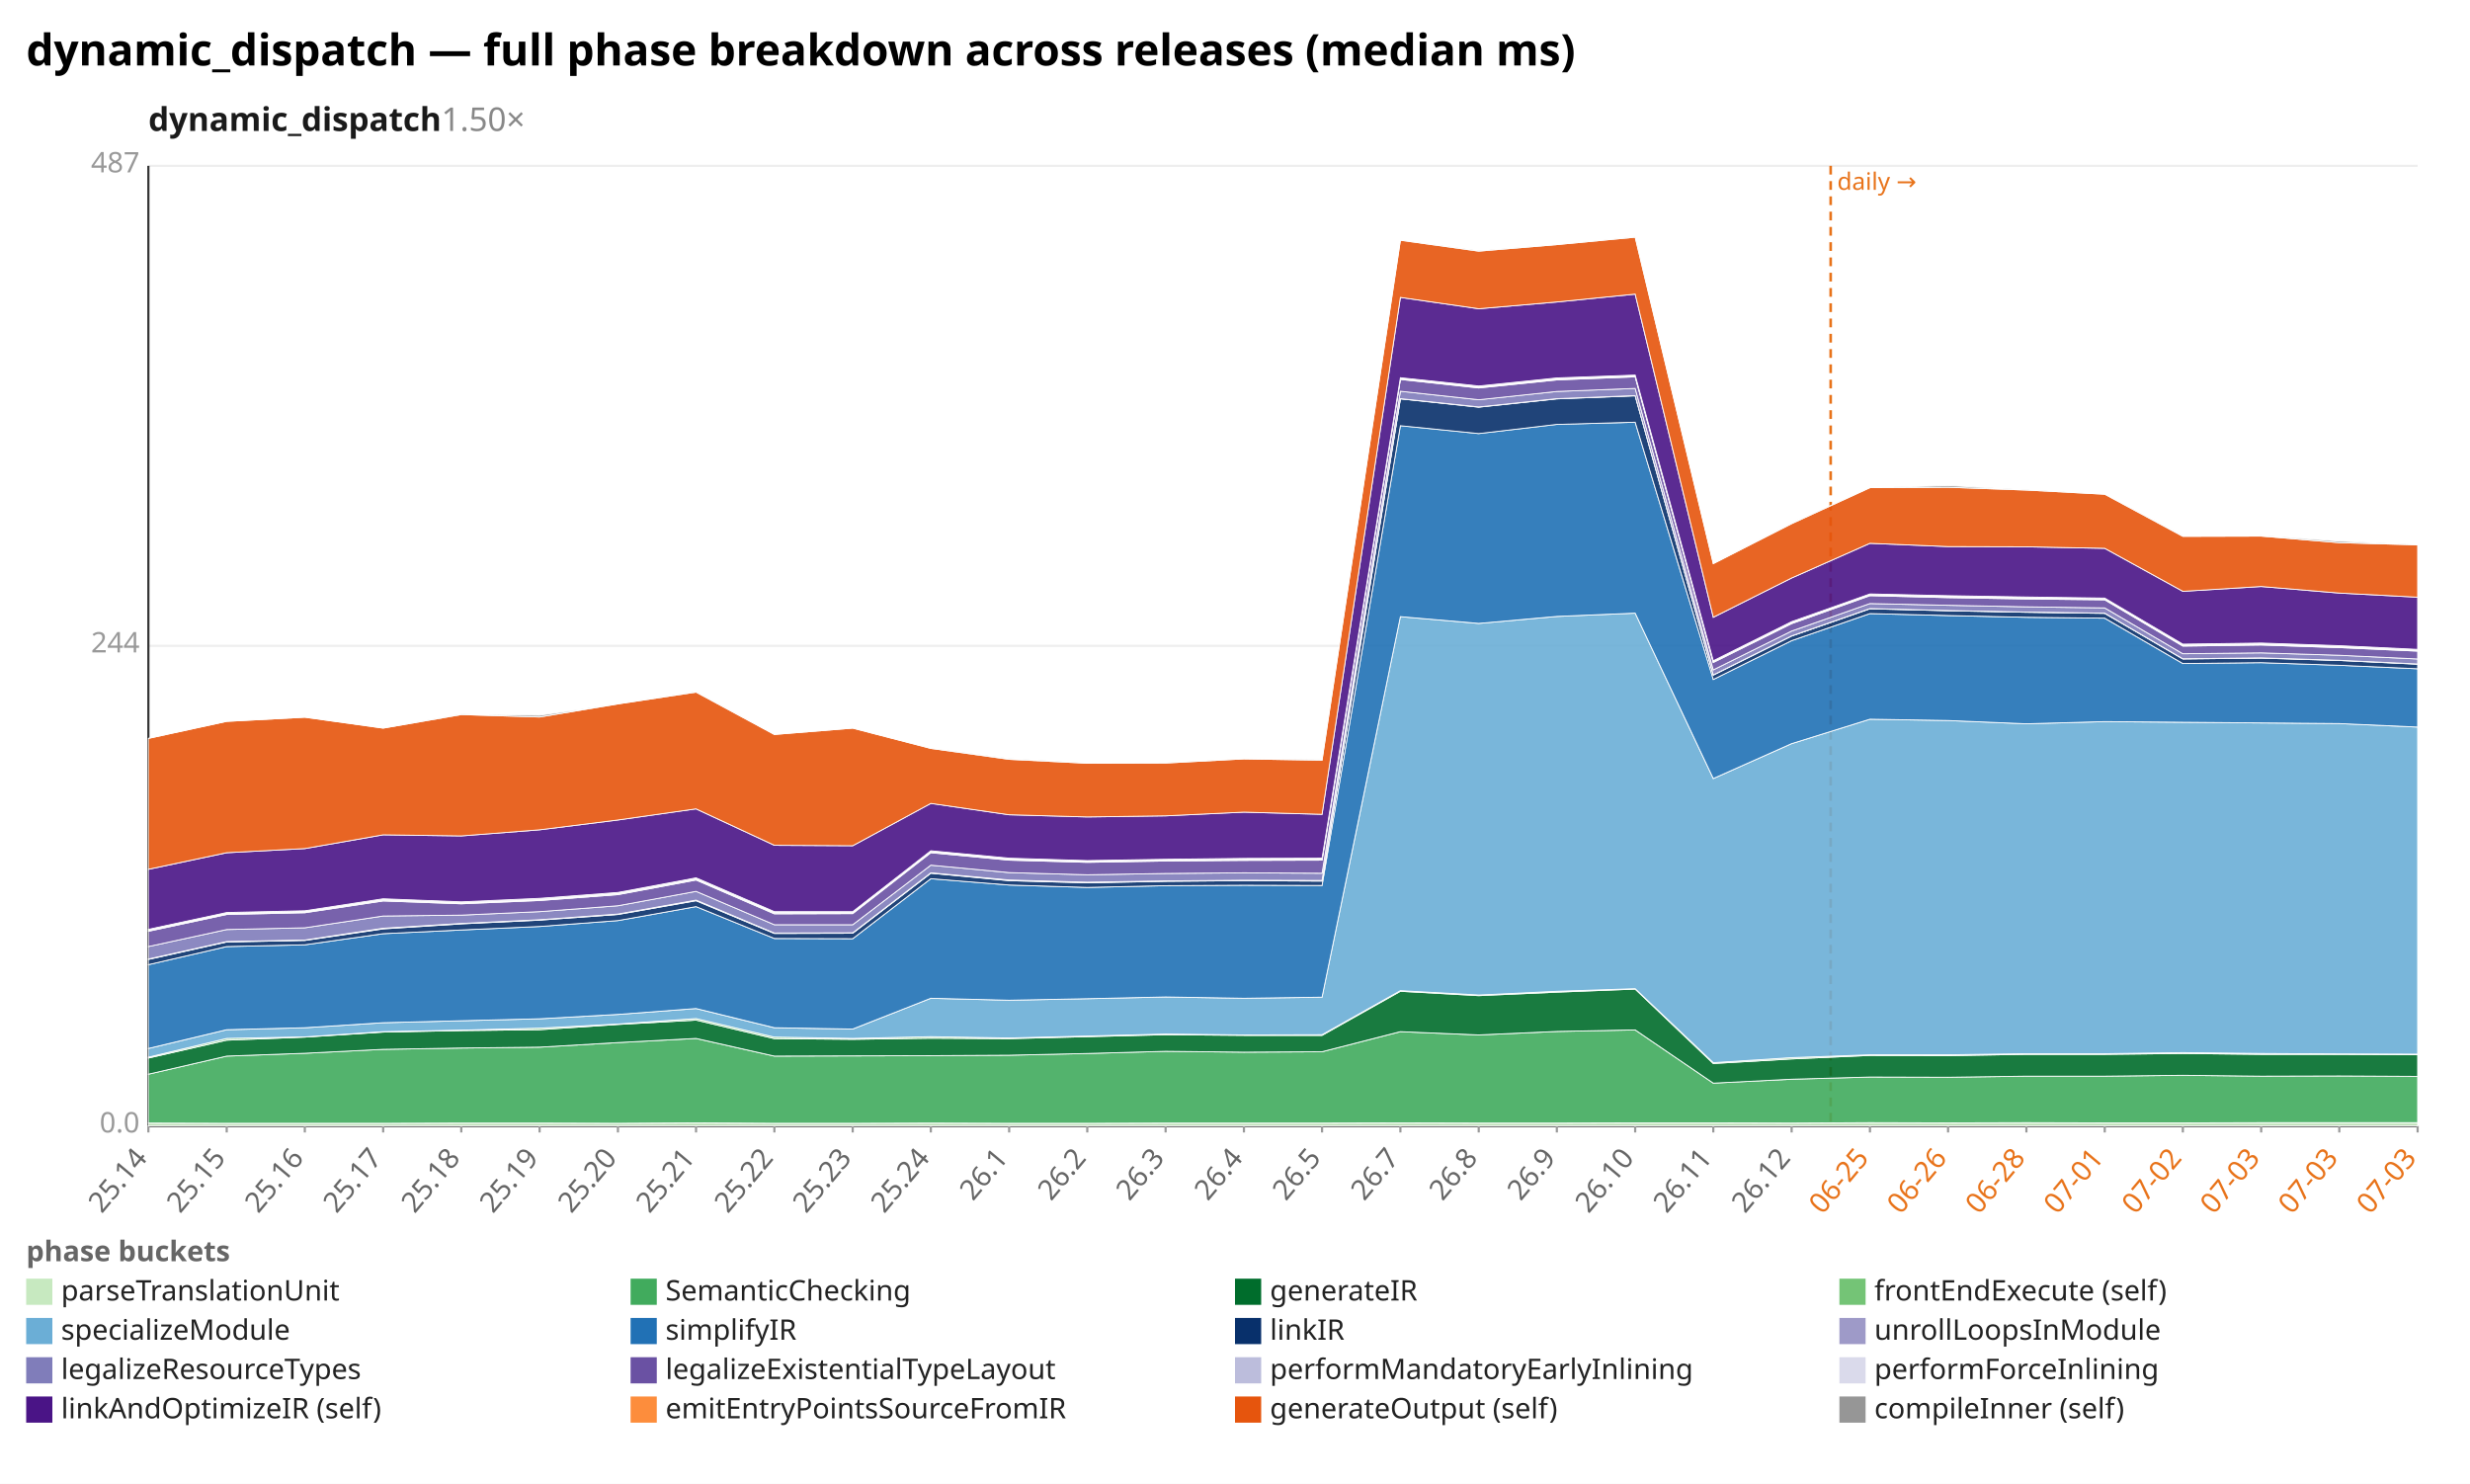
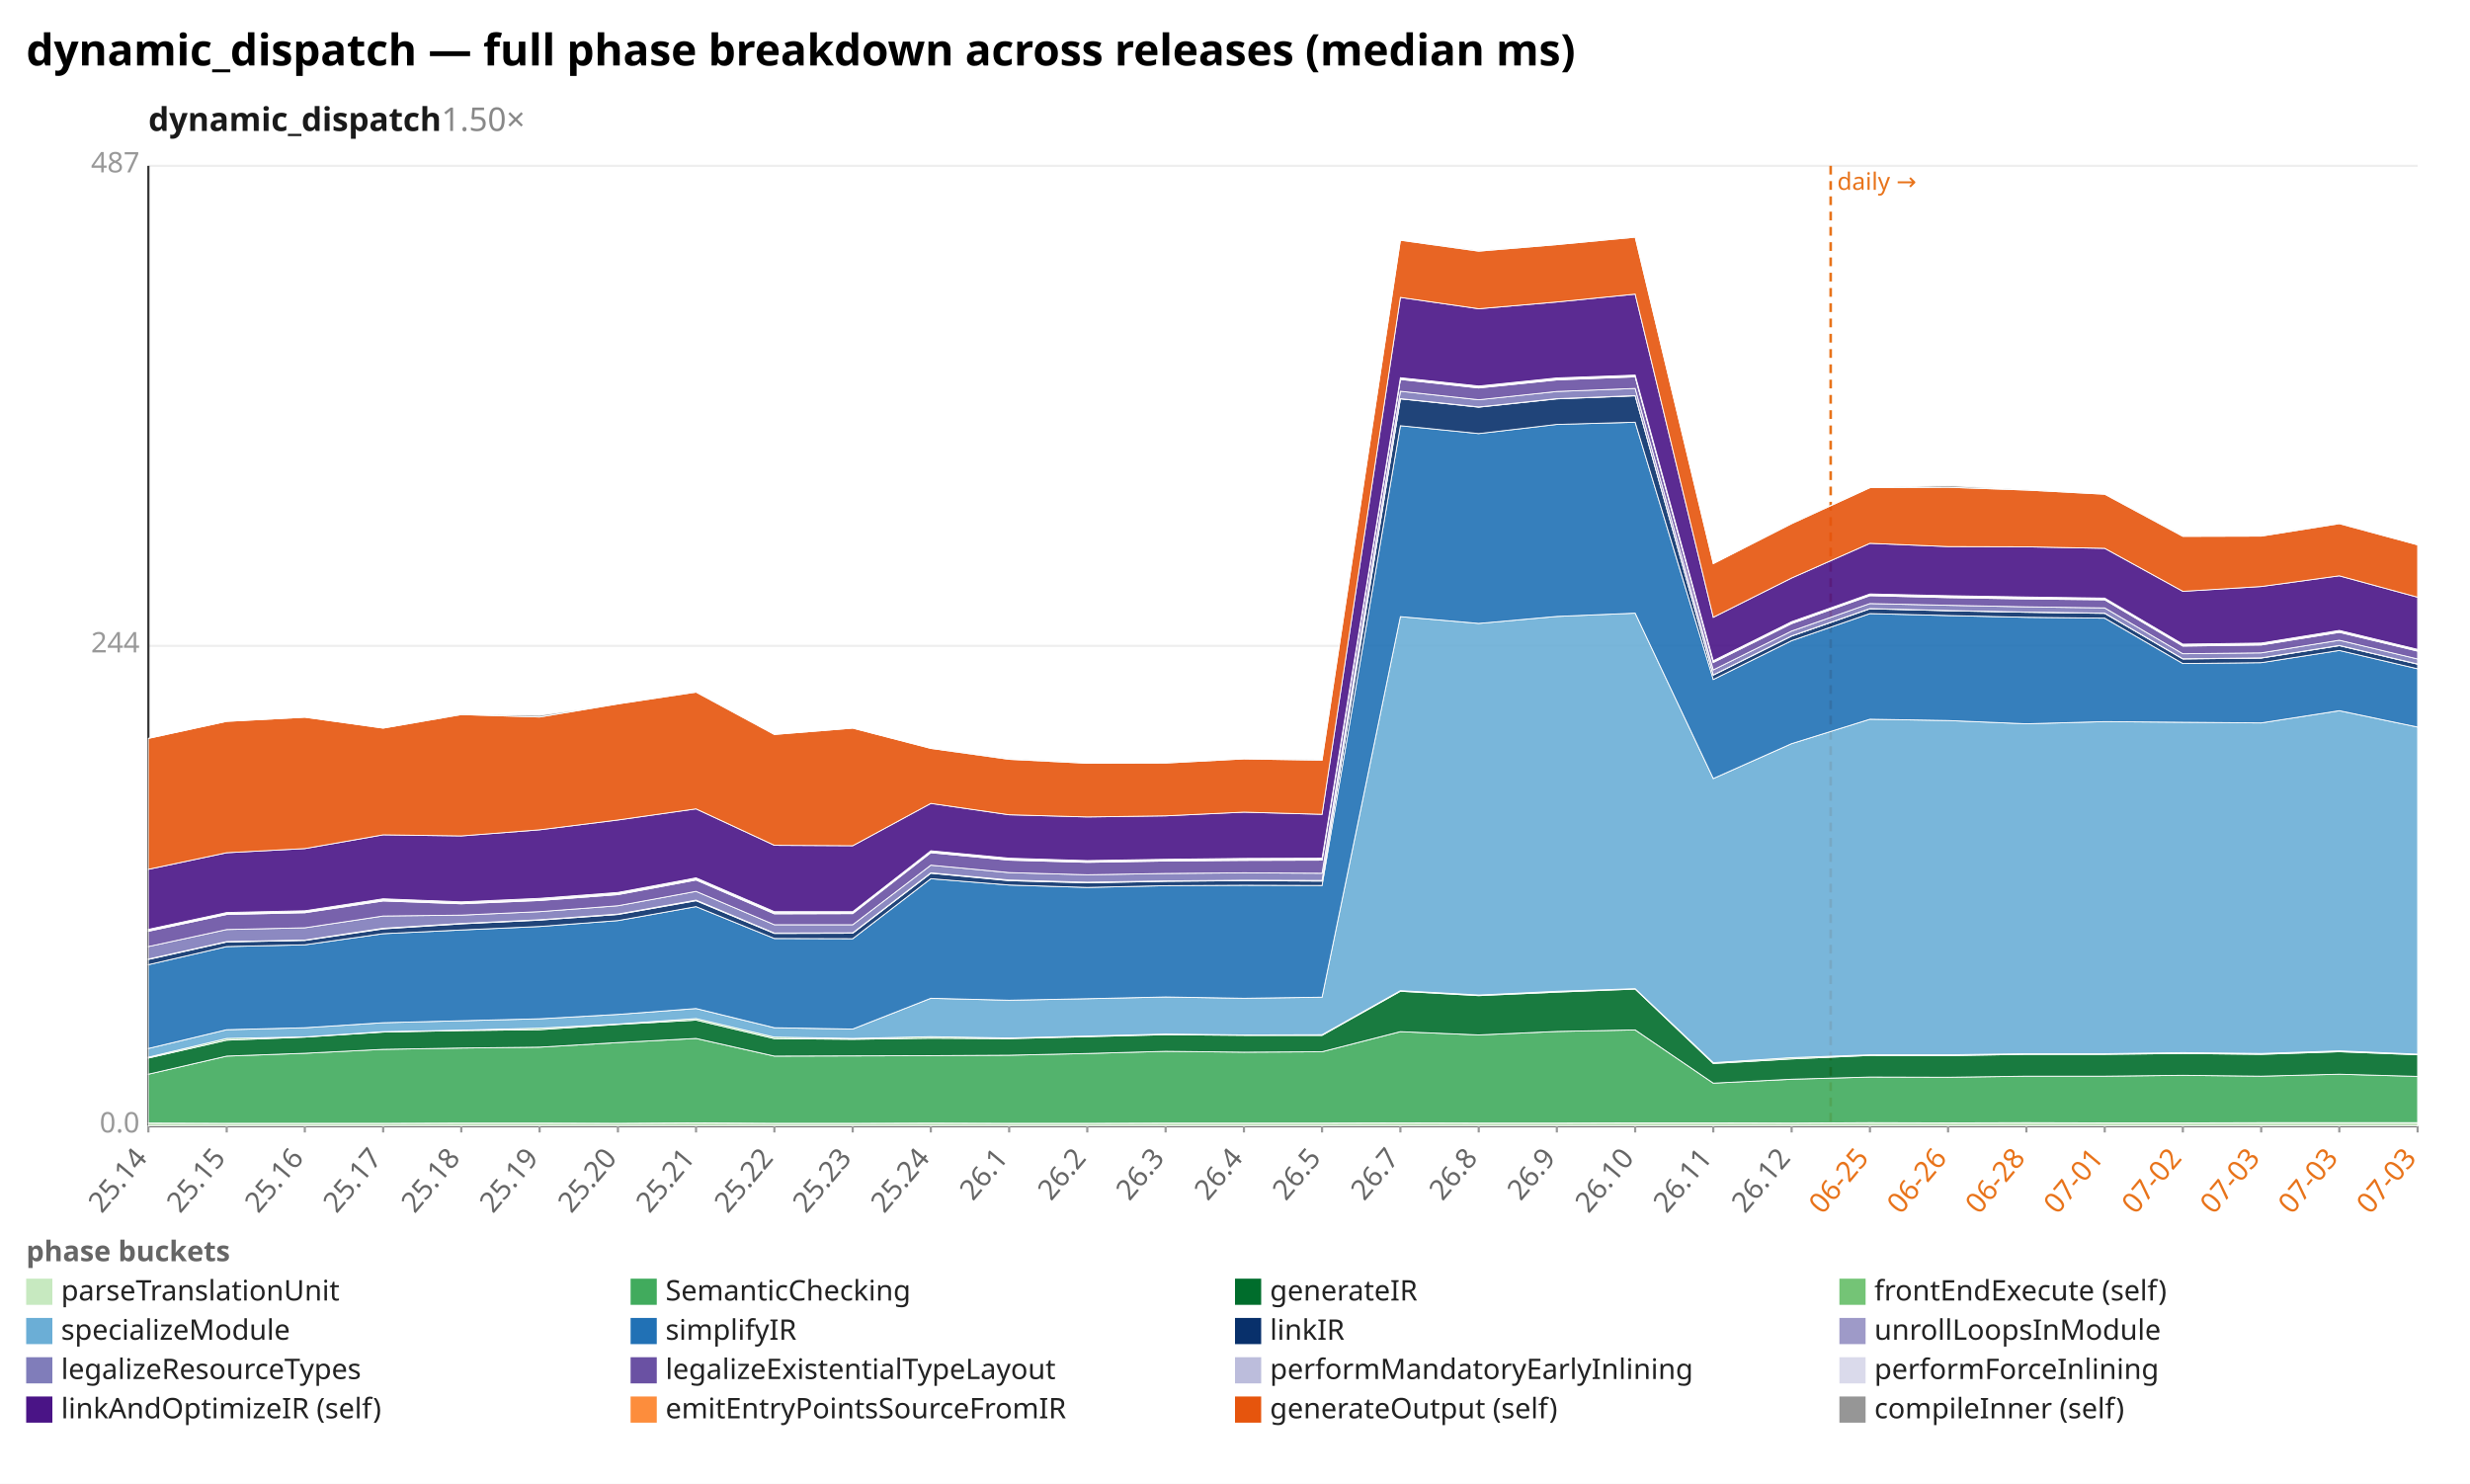
<svg xmlns="http://www.w3.org/2000/svg" width="1132" height="680" viewBox="0 0 1132 680" preserveAspectRatio="xMidYMid meet" font-family="sans-serif" font-size="13">
  <rect width="1132" height="680" fill="white" />
  <text x="12" y="30" font-size="20" font-weight="bold">dynamic_dispatch — full phase breakdown across releases (median ms)</text>
  <text x="68" y="60" font-size="15" font-weight="600" fill="#1a1a1a">dynamic_dispatch<tspan fill="#888" font-weight="400" text-decoration="none">  1.50×</tspan>
  </text>
  <line x1="68.0" y1="516.0" x2="1108.0" y2="516.0" stroke="#eee" />
  <text x="64.0" y="519.0" text-anchor="end" fill="#999">0.0</text>
  <line x1="68.0" y1="296.0" x2="1108.0" y2="296.0" stroke="#eee" />
  <text x="64.0" y="299.0" text-anchor="end" fill="#999">244</text>
  <line x1="68.0" y1="76.0" x2="1108.0" y2="76.0" stroke="#eee" />
  <text x="64.0" y="79.0" text-anchor="end" fill="#999">487</text>
  <line x1="68.0" y1="76.0" x2="68.0" y2="516.0" stroke="#333" />
  <line x1="68.0" y1="516.0" x2="1108.0" y2="516.0" stroke="#333" />
  <line x1="839.0" y1="76.0" x2="839.0" y2="516.0" stroke="#e8731a" stroke-width="1.2" stroke-dasharray="4 3" />
  <text x="842.0" y="87.0" fill="#e8731a" font-size="11">daily →</text>
  <line x1="68.0" y1="516.0" x2="68.0" y2="519.0" stroke="#999" />
  <text x="68.0" y="531.0" text-anchor="end" fill="#666" transform="rotate(-50 68.0 531.0)">25.14</text>
  <line x1="103.9" y1="516.0" x2="103.9" y2="519.0" stroke="#999" />
  <text x="103.9" y="531.0" text-anchor="end" fill="#666" transform="rotate(-50 103.9 531.0)">25.15</text>
  <line x1="139.7" y1="516.0" x2="139.7" y2="519.0" stroke="#999" />
  <text x="139.7" y="531.0" text-anchor="end" fill="#666" transform="rotate(-50 139.7 531.0)">25.16</text>
  <line x1="175.6" y1="516.0" x2="175.6" y2="519.0" stroke="#999" />
  <text x="175.6" y="531.0" text-anchor="end" fill="#666" transform="rotate(-50 175.6 531.0)">25.17</text>
  <line x1="211.4" y1="516.0" x2="211.4" y2="519.0" stroke="#999" />
  <text x="211.4" y="531.0" text-anchor="end" fill="#666" transform="rotate(-50 211.4 531.0)">25.18</text>
  <line x1="247.3" y1="516.0" x2="247.3" y2="519.0" stroke="#999" />
  <text x="247.3" y="531.0" text-anchor="end" fill="#666" transform="rotate(-50 247.3 531.0)">25.19</text>
  <line x1="283.2" y1="516.0" x2="283.2" y2="519.0" stroke="#999" />
  <text x="283.2" y="531.0" text-anchor="end" fill="#666" transform="rotate(-50 283.2 531.0)">25.20</text>
  <line x1="319.0" y1="516.0" x2="319.0" y2="519.0" stroke="#999" />
  <text x="319.0" y="531.0" text-anchor="end" fill="#666" transform="rotate(-50 319.0 531.0)">25.21</text>
  <line x1="354.9" y1="516.0" x2="354.9" y2="519.0" stroke="#999" />
  <text x="354.9" y="531.0" text-anchor="end" fill="#666" transform="rotate(-50 354.9 531.0)">25.22</text>
  <line x1="390.8" y1="516.0" x2="390.8" y2="519.0" stroke="#999" />
  <text x="390.8" y="531.0" text-anchor="end" fill="#666" transform="rotate(-50 390.8 531.0)">25.23</text>
  <line x1="426.6" y1="516.0" x2="426.6" y2="519.0" stroke="#999" />
  <text x="426.6" y="531.0" text-anchor="end" fill="#666" transform="rotate(-50 426.6 531.0)">25.24</text>
  <line x1="462.5" y1="516.0" x2="462.5" y2="519.0" stroke="#999" />
  <text x="462.5" y="531.0" text-anchor="end" fill="#666" transform="rotate(-50 462.5 531.0)">26.1</text>
  <line x1="498.3" y1="516.0" x2="498.3" y2="519.0" stroke="#999" />
  <text x="498.3" y="531.0" text-anchor="end" fill="#666" transform="rotate(-50 498.3 531.0)">26.2</text>
  <line x1="534.2" y1="516.0" x2="534.2" y2="519.0" stroke="#999" />
  <text x="534.2" y="531.0" text-anchor="end" fill="#666" transform="rotate(-50 534.2 531.0)">26.3</text>
  <line x1="570.1" y1="516.0" x2="570.1" y2="519.0" stroke="#999" />
  <text x="570.1" y="531.0" text-anchor="end" fill="#666" transform="rotate(-50 570.1 531.0)">26.4</text>
  <line x1="605.9" y1="516.0" x2="605.9" y2="519.0" stroke="#999" />
  <text x="605.9" y="531.0" text-anchor="end" fill="#666" transform="rotate(-50 605.9 531.0)">26.5</text>
  <line x1="641.8" y1="516.0" x2="641.8" y2="519.0" stroke="#999" />
  <text x="641.8" y="531.0" text-anchor="end" fill="#666" transform="rotate(-50 641.8 531.0)">26.7</text>
  <line x1="677.7" y1="516.0" x2="677.7" y2="519.0" stroke="#999" />
  <text x="677.7" y="531.0" text-anchor="end" fill="#666" transform="rotate(-50 677.7 531.0)">26.8</text>
  <line x1="713.5" y1="516.0" x2="713.5" y2="519.0" stroke="#999" />
  <text x="713.5" y="531.0" text-anchor="end" fill="#666" transform="rotate(-50 713.5 531.0)">26.9</text>
  <line x1="749.4" y1="516.0" x2="749.4" y2="519.0" stroke="#999" />
  <text x="749.4" y="531.0" text-anchor="end" fill="#666" transform="rotate(-50 749.4 531.0)">26.10</text>
  <line x1="785.2" y1="516.0" x2="785.2" y2="519.0" stroke="#999" />
  <text x="785.2" y="531.0" text-anchor="end" fill="#666" transform="rotate(-50 785.2 531.0)">26.11</text>
  <line x1="821.1" y1="516.0" x2="821.1" y2="519.0" stroke="#999" />
  <text x="821.1" y="531.0" text-anchor="end" fill="#666" transform="rotate(-50 821.1 531.0)">26.12</text>
  <line x1="857.0" y1="516.0" x2="857.0" y2="519.0" stroke="#999" />
  <text x="857.0" y="531.0" text-anchor="end" fill="#e8731a" transform="rotate(-50 857.0 531.0)">06-25</text>
  <line x1="892.8" y1="516.0" x2="892.8" y2="519.0" stroke="#999" />
  <text x="892.8" y="531.0" text-anchor="end" fill="#e8731a" transform="rotate(-50 892.8 531.0)">06-26</text>
  <line x1="928.7" y1="516.0" x2="928.7" y2="519.0" stroke="#999" />
  <text x="928.7" y="531.0" text-anchor="end" fill="#e8731a" transform="rotate(-50 928.7 531.0)">06-28</text>
  <line x1="964.6" y1="516.0" x2="964.6" y2="519.0" stroke="#999" />
  <text x="964.6" y="531.0" text-anchor="end" fill="#e8731a" transform="rotate(-50 964.6 531.0)">07-01</text>
  <line x1="1000.4" y1="516.0" x2="1000.4" y2="519.0" stroke="#999" />
  <text x="1000.4" y="531.0" text-anchor="end" fill="#e8731a" transform="rotate(-50 1000.4 531.0)">07-02</text>
  <line x1="1036.3" y1="516.0" x2="1036.3" y2="519.0" stroke="#999" />
  <text x="1036.3" y="531.0" text-anchor="end" fill="#e8731a" transform="rotate(-50 1036.3 531.0)">07-03</text>
  <line x1="1072.1" y1="516.0" x2="1072.1" y2="519.0" stroke="#999" />
  <text x="1072.1" y="531.0" text-anchor="end" fill="#e8731a" transform="rotate(-50 1072.1 531.0)">07-03</text>
  <line x1="1108.0" y1="516.0" x2="1108.0" y2="519.0" stroke="#999" />
  <text x="1108.0" y="531.0" text-anchor="end" fill="#e8731a" transform="rotate(-50 1108.0 531.0)">07-03</text>
  <polygon points="68.0,514.7 103.9,514.8 139.7,514.8 175.6,514.8 211.4,514.7 247.3,514.7 283.2,514.8 319.0,514.6 354.9,514.8 390.8,514.8 426.6,514.7 462.5,514.8 498.3,514.8 534.2,514.7 570.1,514.7 605.9,514.7 641.8,514.6 677.7,514.7 713.5,514.7 749.4,514.6 785.2,514.6 821.1,514.7 857.0,514.5 892.8,514.6 928.7,514.5 964.6,514.6 1000.4,514.6 1036.3,514.5 1072.1,514.5 1108.0,514.5 1108.0,516.0 1072.1,516.0 1036.3,516.0 1000.4,516.0 964.6,516.0 928.7,516.0 892.8,516.0 857.0,516.0 821.1,516.0 785.2,516.0 749.4,516.0 713.5,516.0 677.7,516.0 641.8,516.0 605.9,516.0 570.1,516.0 534.2,516.0 498.3,516.0 462.5,516.0 426.6,516.0 390.8,516.0 354.9,516.0 319.0,516.0 283.2,516.0 247.3,516.0 211.4,516.0 175.6,516.0 139.7,516.0 103.9,516.0 68.0,516.0" fill="#c7e9c0" fill-opacity="0.9" stroke="#fff" stroke-width="0.4" />
-   <polygon points="68.0,492.3 103.9,484.0 139.7,482.7 175.6,480.9 211.4,480.3 247.3,479.9 283.2,477.8 319.0,475.9 354.9,484.0 390.8,483.9 426.6,483.8 462.5,483.6 498.3,482.8 534.2,481.8 570.1,482.2 605.9,482.0 641.8,472.8 677.7,474.3 713.5,472.7 749.4,472.0 785.2,496.4 821.1,494.6 857.0,493.6 892.8,493.7 928.7,493.2 964.6,493.2 1000.4,492.8 1036.3,493.2 1072.1,493.1 1108.0,493.3 1108.0,514.5 1072.1,514.5 1036.3,514.5 1000.4,514.6 964.6,514.6 928.7,514.5 892.8,514.6 857.0,514.5 821.1,514.7 785.2,514.6 749.4,514.6 713.5,514.7 677.7,514.7 641.8,514.6 605.9,514.7 570.1,514.7 534.2,514.7 498.3,514.8 462.5,514.8 426.6,514.7 390.8,514.8 354.9,514.8 319.0,514.6 283.2,514.8 247.3,514.7 211.4,514.7 175.6,514.8 139.7,514.8 103.9,514.8 68.0,514.7" fill="#41ab5d" fill-opacity="0.9" stroke="#fff" stroke-width="0.4" />
-   <polygon points="68.0,484.9 103.9,476.7 139.7,475.3 175.6,473.0 211.4,472.3 247.3,471.9 283.2,469.5 319.0,467.5 354.9,476.0 390.8,476.3 426.6,475.8 462.5,476.0 498.3,475.1 534.2,474.2 570.1,474.5 605.9,474.5 641.8,454.3 677.7,456.3 713.5,454.7 749.4,453.3 785.2,487.4 821.1,485.3 857.0,483.7 892.8,483.8 928.7,483.2 964.6,483.2 1000.4,482.8 1036.3,483.2 1072.1,483.2 1108.0,483.4 1108.0,493.3 1072.1,493.1 1036.3,493.2 1000.4,492.8 964.6,493.2 928.7,493.2 892.8,493.7 857.0,493.6 821.1,494.6 785.2,496.4 749.4,472.0 713.5,472.7 677.7,474.3 641.8,472.8 605.9,482.0 570.1,482.2 534.2,481.8 498.3,482.8 462.5,483.6 426.6,483.8 390.8,483.9 354.9,484.0 319.0,475.9 283.2,477.8 247.3,479.9 211.4,480.3 175.6,480.9 139.7,482.7 103.9,484.0 68.0,492.3" fill="#006d2c" fill-opacity="0.9" stroke="#fff" stroke-width="0.4" />
-   <polygon points="68.0,484.5 103.9,475.9 139.7,475.2 175.6,472.8 211.4,472.1 247.3,471.2 283.2,469.3 319.0,466.8 354.9,475.3 390.8,475.9 426.6,475.1 462.5,475.7 498.3,474.8 534.2,473.9 570.1,474.3 605.9,474.2 641.8,454.0 677.7,456.0 713.5,454.3 749.4,453.1 785.2,487.0 821.1,484.7 857.0,483.4 892.8,483.4 928.7,482.9 964.6,482.9 1000.4,482.4 1036.3,482.8 1072.1,483.0 1108.0,483.1 1108.0,483.4 1072.1,483.2 1036.3,483.2 1000.4,482.8 964.6,483.2 928.7,483.2 892.8,483.8 857.0,483.7 821.1,485.3 785.2,487.4 749.4,453.3 713.5,454.7 677.7,456.3 641.8,454.3 605.9,474.5 570.1,474.5 534.2,474.2 498.3,475.1 462.5,476.0 426.6,475.8 390.8,476.3 354.9,476.0 319.0,467.5 283.2,469.5 247.3,471.9 211.4,472.3 175.6,473.0 139.7,475.3 103.9,476.7 68.0,484.9" fill="#74c476" fill-opacity="0.9" stroke="#fff" stroke-width="0.4" />
-   <polygon points="68.0,480.5 103.9,471.9 139.7,471.0 175.6,468.7 211.4,467.8 247.3,466.9 283.2,464.9 319.0,462.2 354.9,471.0 390.8,471.6 426.6,457.5 462.5,458.4 498.3,457.7 534.2,456.9 570.1,457.5 605.9,457.0 641.8,282.6 677.7,285.7 713.5,282.5 749.4,281.0 785.2,356.8 821.1,340.8 857.0,329.6 892.8,330.2 928.7,331.7 964.6,330.7 1000.4,331.0 1036.3,331.3 1072.1,331.6 1108.0,333.2 1108.0,483.1 1072.1,483.0 1036.3,482.8 1000.4,482.4 964.6,482.9 928.7,482.9 892.8,483.4 857.0,483.4 821.1,484.7 785.2,487.0 749.4,453.1 713.5,454.3 677.7,456.0 641.8,454.0 605.9,474.2 570.1,474.3 534.2,473.9 498.3,474.8 462.5,475.7 426.6,475.1 390.8,475.9 354.9,475.3 319.0,466.8 283.2,469.3 247.3,471.2 211.4,472.1 175.6,472.8 139.7,475.2 103.9,475.9 68.0,484.5" fill="#6baed6" fill-opacity="0.9" stroke="#fff" stroke-width="0.4" />
-   <polygon points="68.0,442.1 103.9,433.8 139.7,433.0 175.6,427.9 211.4,426.2 247.3,424.6 283.2,421.9 319.0,415.5 354.9,430.1 390.8,430.2 426.6,402.7 462.5,405.6 498.3,406.7 534.2,405.9 570.1,405.7 605.9,405.8 641.8,195.1 677.7,198.7 713.5,194.5 749.4,193.5 785.2,311.4 821.1,293.6 857.0,281.2 892.8,282.1 928.7,282.9 964.6,283.3 1000.4,304.1 1036.3,303.7 1072.1,304.9 1108.0,306.5 1108.0,333.2 1072.1,331.6 1036.3,331.3 1000.4,331.0 964.6,330.7 928.7,331.7 892.8,330.2 857.0,329.6 821.1,340.8 785.2,356.8 749.4,281.0 713.5,282.5 677.7,285.7 641.8,282.6 605.9,457.0 570.1,457.5 534.2,456.9 498.3,457.7 462.5,458.4 426.6,457.5 390.8,471.6 354.9,471.0 319.0,462.2 283.2,464.9 247.3,466.9 211.4,467.8 175.6,468.7 139.7,471.0 103.9,471.9 68.0,480.5" fill="#2171b5" fill-opacity="0.9" stroke="#fff" stroke-width="0.4" />
-   <polygon points="68.0,439.7 103.9,431.7 139.7,431.0 175.6,425.7 211.4,423.4 247.3,421.7 283.2,419.1 319.0,412.8 354.9,427.8 390.8,427.7 426.6,400.2 462.5,403.6 498.3,404.6 534.2,403.9 570.1,403.6 605.9,403.8 641.8,182.8 677.7,186.6 713.5,182.8 749.4,181.4 785.2,309.4 821.1,291.5 857.0,279.0 892.8,279.9 928.7,280.6 964.6,281.1 1000.4,302.0 1036.3,301.6 1072.1,302.7 1108.0,304.4 1108.0,306.5 1072.1,304.9 1036.3,303.7 1000.4,304.1 964.6,283.3 928.7,282.9 892.8,282.1 857.0,281.2 821.1,293.6 785.2,311.4 749.4,193.5 713.5,194.5 677.7,198.7 641.8,195.1 605.9,405.8 570.1,405.7 534.2,405.9 498.3,406.7 462.5,405.6 426.6,402.7 390.8,430.2 354.9,430.1 319.0,415.5 283.2,421.9 247.3,424.6 211.4,426.2 175.6,427.9 139.7,433.0 103.9,433.8 68.0,442.1" fill="#08306b" fill-opacity="0.9" stroke="#fff" stroke-width="0.4" />
-   <polygon points="68.0,439.5 103.9,431.5 139.7,430.8 175.6,425.4 211.4,423.2 247.3,421.5 283.2,418.9 319.0,412.5 354.9,427.6 390.8,427.5 426.6,400.0 462.5,403.3 498.3,404.3 534.2,403.7 570.1,403.4 605.9,403.5 641.8,182.7 677.7,186.5 713.5,182.7 749.4,181.3 785.2,309.3 821.1,291.4 857.0,278.9 892.8,279.8 928.7,280.5 964.6,281.0 1000.4,301.9 1036.3,301.5 1072.1,302.6 1108.0,304.3 1108.0,304.4 1072.1,302.7 1036.3,301.6 1000.4,302.0 964.6,281.1 928.7,280.6 892.8,279.9 857.0,279.0 821.1,291.5 785.2,309.4 749.4,181.4 713.5,182.8 677.7,186.6 641.8,182.8 605.9,403.8 570.1,403.6 534.2,403.9 498.3,404.6 462.5,403.6 426.6,400.2 390.8,427.7 354.9,427.8 319.0,412.8 283.2,419.1 247.3,421.7 211.4,423.4 175.6,425.7 139.7,431.0 103.9,431.7 68.0,439.7" fill="#9e9ac8" fill-opacity="0.9" stroke="#fff" stroke-width="0.4" />
-   <polygon points="68.0,433.8 103.9,426.0 139.7,425.2 175.6,419.8 211.4,419.4 247.3,417.8 283.2,415.1 319.0,408.5 354.9,423.8 390.8,423.8 426.6,396.5 462.5,399.9 498.3,400.9 534.2,400.3 570.1,400.0 605.9,400.2 641.8,179.3 677.7,183.2 713.5,179.4 749.4,178.0 785.2,307.0 821.1,289.2 857.0,276.6 892.8,277.4 928.7,278.1 964.6,278.6 1000.4,299.6 1036.3,299.2 1072.1,300.3 1108.0,302.0 1108.0,304.3 1072.1,302.6 1036.3,301.5 1000.4,301.9 964.6,281.0 928.7,280.5 892.8,279.8 857.0,278.9 821.1,291.4 785.2,309.3 749.4,181.3 713.5,182.7 677.7,186.5 641.8,182.7 605.9,403.5 570.1,403.4 534.2,403.7 498.3,404.3 462.5,403.3 426.6,400.0 390.8,427.5 354.9,427.6 319.0,412.5 283.2,418.9 247.3,421.5 211.4,423.2 175.6,425.4 139.7,430.8 103.9,431.5 68.0,439.5" fill="#807dba" fill-opacity="0.9" stroke="#fff" stroke-width="0.4" />
-   <polygon points="68.0,426.8 103.9,419.1 139.7,418.3 175.6,412.9 211.4,414.2 247.3,412.7 283.2,410.0 319.0,403.3 354.9,418.8 390.8,418.7 426.6,390.8 462.5,394.2 498.3,395.2 534.2,394.6 570.1,394.3 605.9,394.2 641.8,173.9 677.7,177.8 713.5,174.1 749.4,172.7 785.2,303.6 821.1,285.8 857.0,273.0 892.8,273.9 928.7,274.5 964.6,274.9 1000.4,296.1 1036.3,295.6 1072.1,296.8 1108.0,298.4 1108.0,302.0 1072.1,300.3 1036.3,299.2 1000.4,299.6 964.6,278.6 928.7,278.1 892.8,277.4 857.0,276.6 821.1,289.2 785.2,307.0 749.4,178.0 713.5,179.4 677.7,183.2 641.8,179.3 605.9,400.2 570.1,400.0 534.2,400.3 498.3,400.9 462.5,399.9 426.6,396.5 390.8,423.8 354.9,423.8 319.0,408.5 283.2,415.1 247.3,417.8 211.4,419.4 175.6,419.8 139.7,425.2 103.9,426.0 68.0,433.8" fill="#6a51a3" fill-opacity="0.9" stroke="#fff" stroke-width="0.4" />
-   <polygon points="68.0,426.4 103.9,418.7 139.7,417.9 175.6,412.4 211.4,413.8 247.3,412.3 283.2,409.5 319.0,402.8 354.9,418.3 390.8,418.3 426.6,390.3 462.5,393.8 498.3,394.8 534.2,394.3 570.1,393.9 605.9,393.8 641.8,173.5 677.7,177.4 713.5,173.7 749.4,172.3 785.2,303.3 821.1,285.4 857.0,272.6 892.8,273.5 928.7,274.1 964.6,274.6 1000.4,295.7 1036.3,295.2 1072.1,296.4 1108.0,298.1 1108.0,298.4 1072.1,296.8 1036.3,295.6 1000.4,296.1 964.6,274.9 928.7,274.5 892.8,273.9 857.0,273.0 821.1,285.8 785.2,303.6 749.4,172.7 713.5,174.1 677.7,177.8 641.8,173.9 605.9,394.2 570.1,394.3 534.2,394.6 498.3,395.2 462.5,394.2 426.6,390.8 390.8,418.7 354.9,418.8 319.0,403.3 283.2,410.0 247.3,412.7 211.4,414.2 175.6,412.9 139.7,418.3 103.9,419.1 68.0,426.8" fill="#bcbddc" fill-opacity="0.9" stroke="#fff" stroke-width="0.4" />
-   <polygon points="68.0,425.9 103.9,418.2 139.7,417.4 175.6,411.9 211.4,413.3 247.3,411.7 283.2,409.0 319.0,402.3 354.9,417.8 390.8,417.8 426.6,389.9 462.5,393.3 498.3,394.4 534.2,393.8 570.1,393.4 605.9,393.3 641.8,173.1 677.7,176.9 713.5,173.2 749.4,171.9 785.2,302.8 821.1,284.9 857.0,272.2 892.8,273.0 928.7,273.6 964.6,274.1 1000.4,295.2 1036.3,294.7 1072.1,295.9 1108.0,297.6 1108.0,298.1 1072.1,296.4 1036.3,295.2 1000.4,295.7 964.6,274.6 928.7,274.1 892.8,273.5 857.0,272.6 821.1,285.4 785.2,303.3 749.4,172.3 713.5,173.7 677.7,177.4 641.8,173.5 605.9,393.8 570.1,393.9 534.2,394.3 498.3,394.8 462.5,393.8 426.6,390.3 390.8,418.3 354.9,418.3 319.0,402.8 283.2,409.5 247.3,412.3 211.4,413.8 175.6,412.4 139.7,417.9 103.9,418.7 68.0,426.4" fill="#dadaeb" fill-opacity="0.9" stroke="#fff" stroke-width="0.4" />
-   <polygon points="68.0,398.4 103.9,390.8 139.7,388.9 175.6,382.6 211.4,383.1 247.3,380.3 283.2,375.8 319.0,370.7 354.9,387.4 390.8,387.6 426.6,368.2 462.5,373.4 498.3,374.4 534.2,373.9 570.1,372.2 605.9,373.2 641.8,136.3 677.7,141.5 713.5,138.4 749.4,134.8 785.2,282.9 821.1,264.9 857.0,249.0 892.8,250.5 928.7,250.6 964.6,251.3 1000.4,271.0 1036.3,268.8 1072.1,271.8 1108.0,273.7 1108.0,297.6 1072.1,295.9 1036.3,294.7 1000.4,295.2 964.6,274.1 928.7,273.6 892.8,273.0 857.0,272.2 821.1,284.9 785.2,302.8 749.4,171.9 713.5,173.2 677.7,176.9 641.8,173.1 605.9,393.3 570.1,393.4 534.2,393.8 498.3,394.4 462.5,393.3 426.6,389.9 390.8,417.8 354.9,417.8 319.0,402.3 283.2,409.0 247.3,411.7 211.4,413.3 175.6,411.9 139.7,417.4 103.9,418.2 68.0,425.9" fill="#4a1486" fill-opacity="0.9" stroke="#fff" stroke-width="0.4" />
-   <polygon points="68.0,338.4 103.9,330.6 139.7,328.7 175.6,333.7 211.4,327.5 247.3,328.6 283.2,322.6 319.0,317.2 354.9,336.6 390.8,333.7 426.6,343.0 462.5,348.0 498.3,349.8 534.2,349.7 570.1,347.8 605.9,348.4 641.8,110.1 677.7,115.1 713.5,112.1 749.4,108.7 785.2,258.3 821.1,240.0 857.0,223.5 892.8,223.3 928.7,224.6 964.6,226.5 1000.4,245.8 1036.3,245.7 1072.1,248.7 1108.0,249.7 1108.0,273.7 1072.1,271.8 1036.3,268.8 1000.4,271.0 964.6,251.3 928.7,250.6 892.8,250.5 857.0,249.0 821.1,264.9 785.2,282.9 749.4,134.8 713.5,138.4 677.7,141.5 641.8,136.3 605.9,373.2 570.1,372.2 534.2,373.9 498.3,374.4 462.5,373.4 426.6,368.2 390.8,387.6 354.9,387.4 319.0,370.7 283.2,375.8 247.3,380.3 211.4,383.1 175.6,382.6 139.7,388.9 103.9,390.8 68.0,398.4" fill="#e6550d" fill-opacity="0.9" stroke="#fff" stroke-width="0.4" />
-   <polygon points="68.0,338.4 103.9,330.6 139.7,328.7 175.6,333.7 211.4,327.3 247.3,327.8 283.2,322.6 319.0,317.0 354.9,336.6 390.8,333.7 426.6,343.0 462.5,347.6 498.3,349.8 534.2,349.6 570.1,347.8 605.9,348.2 641.8,110.1 677.7,114.9 713.5,112.1 749.4,108.6 785.2,258.3 821.1,239.8 857.0,223.5 892.8,222.5 928.7,224.5 964.6,226.5 1000.4,245.5 1036.3,245.4 1072.1,248.0 1108.0,249.7 1108.0,249.7 1072.1,248.7 1036.3,245.7 1000.4,245.8 964.6,226.5 928.7,224.6 892.8,223.3 857.0,223.5 821.1,240.0 785.2,258.3 749.4,108.7 713.5,112.1 677.7,115.1 641.8,110.1 605.9,348.4 570.1,347.8 534.2,349.7 498.3,349.8 462.5,348.0 426.6,343.0 390.8,333.7 354.9,336.6 319.0,317.2 283.2,322.6 247.3,328.6 211.4,327.5 175.6,333.7 139.7,328.7 103.9,330.6 68.0,338.4" fill="#969696" fill-opacity="0.9" stroke="#fff" stroke-width="0.4" />
+   <polygon points="68.0,492.3 103.9,484.0 139.7,482.7 175.6,480.9 211.4,480.3 247.3,479.9 283.2,477.8 319.0,475.9 354.9,484.0 390.8,483.9 426.6,483.8 462.5,483.6 498.3,482.8 534.2,481.8 570.1,482.2 605.9,482.0 641.8,472.8 677.7,474.3 713.5,472.7 749.4,472.0 785.2,496.4 821.1,494.6 857.0,493.6 892.8,493.7 928.7,493.2 964.6,493.2 1000.4,492.8 1036.3,493.2 1072.1,492.3 1108.0,493.3 1108.0,514.5 1072.1,514.5 1036.3,514.5 1000.4,514.6 964.6,514.6 928.7,514.5 892.8,514.6 857.0,514.5 821.1,514.7 785.2,514.6 749.4,514.6 713.5,514.7 677.7,514.7 641.8,514.6 605.9,514.7 570.1,514.7 534.2,514.7 498.3,514.8 462.5,514.8 426.6,514.7 390.8,514.8 354.9,514.8 319.0,514.6 283.2,514.8 247.3,514.7 211.4,514.7 175.6,514.8 139.7,514.8 103.9,514.8 68.0,514.7" fill="#41ab5d" fill-opacity="0.9" stroke="#fff" stroke-width="0.4" />
+   <polygon points="68.0,484.9 103.9,476.7 139.7,475.3 175.6,473.0 211.4,472.3 247.3,471.9 283.2,469.5 319.0,467.5 354.9,476.0 390.8,476.3 426.6,475.8 462.5,476.0 498.3,475.1 534.2,474.2 570.1,474.5 605.9,474.5 641.8,454.3 677.7,456.3 713.5,454.7 749.4,453.3 785.2,487.4 821.1,485.3 857.0,483.7 892.8,483.8 928.7,483.2 964.6,483.2 1000.4,482.8 1036.3,483.2 1072.1,482.0 1108.0,483.4 1108.0,493.3 1072.1,492.3 1036.3,493.2 1000.4,492.8 964.6,493.2 928.7,493.2 892.8,493.7 857.0,493.6 821.1,494.6 785.2,496.4 749.4,472.0 713.5,472.7 677.7,474.3 641.8,472.8 605.9,482.0 570.1,482.2 534.2,481.8 498.3,482.8 462.5,483.6 426.6,483.8 390.8,483.9 354.9,484.0 319.0,475.9 283.2,477.8 247.3,479.9 211.4,480.3 175.6,480.9 139.7,482.7 103.9,484.0 68.0,492.3" fill="#006d2c" fill-opacity="0.9" stroke="#fff" stroke-width="0.4" />
+   <polygon points="68.0,484.5 103.9,475.9 139.7,475.2 175.6,472.8 211.4,472.1 247.3,471.2 283.2,469.3 319.0,466.8 354.9,475.3 390.8,475.9 426.6,475.1 462.5,475.7 498.3,474.8 534.2,473.9 570.1,474.3 605.9,474.2 641.8,454.0 677.7,456.0 713.5,454.3 749.4,453.1 785.2,487.0 821.1,484.7 857.0,483.4 892.8,483.4 928.7,482.9 964.6,482.9 1000.4,482.4 1036.3,482.8 1072.1,481.6 1108.0,483.1 1108.0,483.4 1072.1,482.0 1036.3,483.2 1000.4,482.8 964.6,483.2 928.7,483.2 892.8,483.8 857.0,483.7 821.1,485.3 785.2,487.4 749.4,453.3 713.5,454.7 677.7,456.3 641.8,454.3 605.9,474.5 570.1,474.5 534.2,474.2 498.3,475.1 462.5,476.0 426.6,475.8 390.8,476.3 354.9,476.0 319.0,467.5 283.2,469.5 247.3,471.9 211.4,472.3 175.6,473.0 139.7,475.3 103.9,476.7 68.0,484.9" fill="#74c476" fill-opacity="0.9" stroke="#fff" stroke-width="0.4" />
+   <polygon points="68.0,480.5 103.9,471.9 139.7,471.0 175.6,468.7 211.4,467.8 247.3,466.9 283.2,464.9 319.0,462.2 354.9,471.0 390.8,471.6 426.6,457.5 462.5,458.4 498.3,457.7 534.2,456.9 570.1,457.5 605.9,457.0 641.8,282.6 677.7,285.7 713.5,282.5 749.4,281.0 785.2,356.8 821.1,340.8 857.0,329.6 892.8,330.2 928.7,331.7 964.6,330.7 1000.4,331.0 1036.3,331.3 1072.1,325.7 1108.0,333.2 1108.0,483.1 1072.1,481.6 1036.3,482.8 1000.4,482.4 964.6,482.9 928.7,482.9 892.8,483.4 857.0,483.4 821.1,484.7 785.2,487.0 749.4,453.1 713.5,454.3 677.7,456.0 641.8,454.0 605.9,474.2 570.1,474.3 534.2,473.9 498.3,474.8 462.5,475.7 426.6,475.1 390.8,475.9 354.9,475.3 319.0,466.8 283.2,469.3 247.3,471.2 211.4,472.1 175.6,472.8 139.7,475.2 103.9,475.9 68.0,484.5" fill="#6baed6" fill-opacity="0.9" stroke="#fff" stroke-width="0.4" />
+   <polygon points="68.0,442.1 103.9,433.8 139.7,433.0 175.6,427.9 211.4,426.2 247.3,424.6 283.2,421.9 319.0,415.5 354.9,430.1 390.8,430.2 426.6,402.7 462.5,405.6 498.3,406.7 534.2,405.9 570.1,405.7 605.9,405.8 641.8,195.1 677.7,198.7 713.5,194.5 749.4,193.5 785.2,311.4 821.1,293.6 857.0,281.2 892.8,282.1 928.7,282.9 964.6,283.3 1000.4,304.1 1036.3,303.7 1072.1,298.1 1108.0,306.5 1108.0,333.2 1072.1,325.7 1036.3,331.3 1000.4,331.0 964.6,330.7 928.7,331.7 892.8,330.2 857.0,329.6 821.1,340.8 785.2,356.8 749.4,281.0 713.5,282.5 677.7,285.7 641.8,282.6 605.9,457.0 570.1,457.5 534.2,456.9 498.3,457.7 462.5,458.4 426.6,457.5 390.8,471.6 354.9,471.0 319.0,462.2 283.2,464.9 247.3,466.9 211.4,467.8 175.6,468.7 139.7,471.0 103.9,471.9 68.0,480.5" fill="#2171b5" fill-opacity="0.9" stroke="#fff" stroke-width="0.4" />
+   <polygon points="68.0,439.7 103.9,431.7 139.7,431.0 175.6,425.7 211.4,423.4 247.3,421.7 283.2,419.1 319.0,412.8 354.9,427.8 390.8,427.7 426.6,400.2 462.5,403.6 498.3,404.6 534.2,403.9 570.1,403.6 605.9,403.8 641.8,182.8 677.7,186.6 713.5,182.8 749.4,181.4 785.2,309.4 821.1,291.5 857.0,279.0 892.8,279.9 928.7,280.6 964.6,281.1 1000.4,302.0 1036.3,301.6 1072.1,295.9 1108.0,304.4 1108.0,306.5 1072.1,298.1 1036.3,303.7 1000.4,304.1 964.6,283.3 928.7,282.9 892.8,282.1 857.0,281.2 821.1,293.6 785.2,311.4 749.4,193.5 713.5,194.5 677.7,198.7 641.8,195.1 605.9,405.8 570.1,405.7 534.2,405.9 498.3,406.7 462.5,405.6 426.6,402.7 390.8,430.2 354.9,430.1 319.0,415.5 283.2,421.9 247.3,424.6 211.4,426.2 175.6,427.9 139.7,433.0 103.9,433.8 68.0,442.1" fill="#08306b" fill-opacity="0.9" stroke="#fff" stroke-width="0.4" />
+   <polygon points="68.0,439.5 103.9,431.5 139.7,430.8 175.6,425.4 211.4,423.2 247.3,421.5 283.2,418.9 319.0,412.5 354.9,427.6 390.8,427.5 426.6,400.0 462.5,403.3 498.3,404.3 534.2,403.7 570.1,403.4 605.9,403.5 641.8,182.7 677.7,186.5 713.5,182.7 749.4,181.3 785.2,309.3 821.1,291.4 857.0,278.9 892.8,279.8 928.7,280.5 964.6,281.0 1000.4,301.9 1036.3,301.5 1072.1,295.8 1108.0,304.3 1108.0,304.4 1072.1,295.9 1036.3,301.6 1000.4,302.0 964.6,281.1 928.7,280.6 892.8,279.9 857.0,279.0 821.1,291.5 785.2,309.4 749.4,181.4 713.5,182.8 677.7,186.6 641.8,182.8 605.9,403.8 570.1,403.6 534.2,403.9 498.3,404.6 462.5,403.6 426.6,400.2 390.8,427.7 354.9,427.8 319.0,412.8 283.2,419.1 247.3,421.7 211.4,423.4 175.6,425.7 139.7,431.0 103.9,431.7 68.0,439.7" fill="#9e9ac8" fill-opacity="0.9" stroke="#fff" stroke-width="0.4" />
+   <polygon points="68.0,433.8 103.9,426.0 139.7,425.2 175.6,419.8 211.4,419.4 247.3,417.8 283.2,415.1 319.0,408.5 354.9,423.8 390.8,423.8 426.6,396.5 462.5,399.9 498.3,400.9 534.2,400.3 570.1,400.0 605.9,400.2 641.8,179.3 677.7,183.2 713.5,179.4 749.4,178.0 785.2,307.0 821.1,289.2 857.0,276.6 892.8,277.4 928.7,278.1 964.6,278.6 1000.4,299.6 1036.3,299.2 1072.1,293.4 1108.0,302.0 1108.0,304.3 1072.1,295.8 1036.3,301.5 1000.4,301.9 964.6,281.0 928.7,280.5 892.8,279.8 857.0,278.9 821.1,291.4 785.2,309.3 749.4,181.3 713.5,182.7 677.7,186.5 641.8,182.7 605.9,403.5 570.1,403.4 534.2,403.7 498.3,404.3 462.5,403.3 426.6,400.0 390.8,427.5 354.9,427.6 319.0,412.5 283.2,418.9 247.3,421.5 211.4,423.2 175.6,425.4 139.7,430.8 103.9,431.5 68.0,439.5" fill="#807dba" fill-opacity="0.9" stroke="#fff" stroke-width="0.4" />
+   <polygon points="68.0,426.8 103.9,419.1 139.7,418.3 175.6,412.9 211.4,414.2 247.3,412.7 283.2,410.0 319.0,403.3 354.9,418.8 390.8,418.7 426.6,390.8 462.5,394.2 498.3,395.2 534.2,394.6 570.1,394.3 605.9,394.2 641.8,173.9 677.7,177.8 713.5,174.1 749.4,172.7 785.2,303.6 821.1,285.8 857.0,273.0 892.8,273.9 928.7,274.5 964.6,274.9 1000.4,296.1 1036.3,295.6 1072.1,289.8 1108.0,298.4 1108.0,302.0 1072.1,293.4 1036.3,299.2 1000.4,299.6 964.6,278.6 928.7,278.1 892.8,277.4 857.0,276.6 821.1,289.2 785.2,307.0 749.4,178.0 713.5,179.4 677.7,183.2 641.8,179.3 605.9,400.2 570.1,400.0 534.2,400.3 498.3,400.9 462.5,399.9 426.6,396.5 390.8,423.8 354.9,423.8 319.0,408.5 283.2,415.1 247.3,417.8 211.4,419.4 175.6,419.8 139.7,425.2 103.9,426.0 68.0,433.8" fill="#6a51a3" fill-opacity="0.9" stroke="#fff" stroke-width="0.4" />
+   <polygon points="68.0,426.4 103.9,418.7 139.7,417.9 175.6,412.4 211.4,413.8 247.3,412.3 283.2,409.5 319.0,402.8 354.9,418.3 390.8,418.3 426.6,390.3 462.5,393.8 498.3,394.8 534.2,394.3 570.1,393.9 605.9,393.8 641.8,173.5 677.7,177.4 713.5,173.7 749.4,172.3 785.2,303.3 821.1,285.4 857.0,272.6 892.8,273.5 928.7,274.1 964.6,274.6 1000.4,295.7 1036.3,295.2 1072.1,289.4 1108.0,298.1 1108.0,298.4 1072.1,289.8 1036.3,295.6 1000.4,296.1 964.6,274.9 928.7,274.5 892.8,273.9 857.0,273.0 821.1,285.8 785.2,303.6 749.4,172.7 713.5,174.1 677.7,177.8 641.8,173.9 605.9,394.2 570.1,394.3 534.2,394.6 498.3,395.2 462.5,394.2 426.6,390.8 390.8,418.7 354.9,418.8 319.0,403.3 283.2,410.0 247.3,412.7 211.4,414.2 175.6,412.9 139.7,418.3 103.9,419.1 68.0,426.8" fill="#bcbddc" fill-opacity="0.9" stroke="#fff" stroke-width="0.4" />
+   <polygon points="68.0,425.9 103.9,418.2 139.7,417.4 175.6,411.9 211.4,413.3 247.3,411.7 283.2,409.0 319.0,402.3 354.9,417.8 390.8,417.8 426.6,389.9 462.5,393.3 498.3,394.4 534.2,393.8 570.1,393.4 605.9,393.3 641.8,173.1 677.7,176.9 713.5,173.2 749.4,171.9 785.2,302.8 821.1,284.9 857.0,272.2 892.8,273.0 928.7,273.6 964.6,274.1 1000.4,295.2 1036.3,294.7 1072.1,288.9 1108.0,297.6 1108.0,298.1 1072.1,289.4 1036.3,295.2 1000.4,295.7 964.6,274.6 928.7,274.1 892.8,273.5 857.0,272.6 821.1,285.4 785.2,303.3 749.4,172.3 713.5,173.7 677.7,177.4 641.8,173.5 605.9,393.8 570.1,393.9 534.2,394.3 498.3,394.8 462.5,393.8 426.6,390.3 390.8,418.3 354.9,418.3 319.0,402.8 283.2,409.5 247.3,412.3 211.4,413.8 175.6,412.4 139.7,417.9 103.9,418.7 68.0,426.4" fill="#dadaeb" fill-opacity="0.9" stroke="#fff" stroke-width="0.4" />
+   <polygon points="68.0,398.4 103.9,390.8 139.7,388.9 175.6,382.6 211.4,383.1 247.3,380.3 283.2,375.8 319.0,370.7 354.9,387.4 390.8,387.6 426.6,368.2 462.5,373.4 498.3,374.4 534.2,373.9 570.1,372.2 605.9,373.2 641.8,136.3 677.7,141.5 713.5,138.4 749.4,134.8 785.2,282.9 821.1,264.9 857.0,249.0 892.8,250.5 928.7,250.6 964.6,251.3 1000.4,271.0 1036.3,268.8 1072.1,263.9 1108.0,273.7 1108.0,297.6 1072.1,288.9 1036.3,294.7 1000.4,295.2 964.6,274.1 928.7,273.6 892.8,273.0 857.0,272.2 821.1,284.9 785.2,302.8 749.4,171.9 713.5,173.2 677.7,176.9 641.8,173.1 605.9,393.3 570.1,393.4 534.2,393.8 498.3,394.4 462.5,393.3 426.6,389.9 390.8,417.8 354.9,417.8 319.0,402.3 283.2,409.0 247.3,411.7 211.4,413.3 175.6,411.9 139.7,417.4 103.9,418.2 68.0,425.9" fill="#4a1486" fill-opacity="0.9" stroke="#fff" stroke-width="0.4" />
+   <polygon points="68.0,338.4 103.9,330.6 139.7,328.7 175.6,333.7 211.4,327.5 247.3,328.6 283.2,322.6 319.0,317.2 354.9,336.6 390.8,333.7 426.6,343.0 462.5,348.0 498.3,349.8 534.2,349.7 570.1,347.8 605.9,348.4 641.8,110.1 677.7,115.1 713.5,112.1 749.4,108.7 785.2,258.3 821.1,240.0 857.0,223.5 892.8,223.3 928.7,224.6 964.6,226.5 1000.4,245.8 1036.3,245.7 1072.1,240.0 1108.0,249.7 1108.0,273.7 1072.1,263.9 1036.3,268.8 1000.4,271.0 964.6,251.3 928.7,250.6 892.8,250.5 857.0,249.0 821.1,264.9 785.2,282.9 749.4,134.8 713.5,138.4 677.7,141.5 641.8,136.3 605.9,373.2 570.1,372.2 534.2,373.9 498.3,374.4 462.5,373.4 426.6,368.2 390.8,387.6 354.9,387.4 319.0,370.7 283.2,375.8 247.3,380.3 211.4,383.1 175.6,382.6 139.7,388.9 103.9,390.8 68.0,398.4" fill="#e6550d" fill-opacity="0.9" stroke="#fff" stroke-width="0.4" />
+   <polygon points="68.0,338.4 103.9,330.6 139.7,328.7 175.6,333.7 211.4,327.3 247.3,327.8 283.2,322.6 319.0,317.0 354.9,336.6 390.8,333.7 426.6,343.0 462.5,347.6 498.3,349.8 534.2,349.6 570.1,347.8 605.9,348.2 641.8,110.1 677.7,114.9 713.5,112.1 749.4,108.6 785.2,258.3 821.1,239.8 857.0,223.5 892.8,222.5 928.7,224.5 964.6,226.5 1000.4,245.5 1036.3,245.4 1072.1,239.8 1108.0,249.7 1108.0,249.7 1072.1,240.0 1036.3,245.7 1000.4,245.8 964.6,226.5 928.7,224.6 892.8,223.3 857.0,223.5 821.1,240.0 785.2,258.3 749.4,108.7 713.5,112.1 677.7,115.1 641.8,110.1 605.9,348.4 570.1,347.8 534.2,349.7 498.3,349.8 462.5,348.0 426.6,343.0 390.8,333.7 354.9,336.6 319.0,317.2 283.2,322.6 247.3,328.6 211.4,327.5 175.6,333.7 139.7,328.7 103.9,330.6 68.0,338.4" fill="#969696" fill-opacity="0.9" stroke="#fff" stroke-width="0.4" />
  <text x="12" y="578" fill="#666" font-weight="600">phase buckets</text>
  <rect x="12" y="586" width="12" height="12" fill="#c7e9c0" />
  <text x="28" y="596" fill="#222">parseTranslationUnit</text>
  <rect x="289" y="586" width="12" height="12" fill="#41ab5d" />
  <text x="305" y="596" fill="#222">SemanticChecking</text>
  <rect x="566" y="586" width="12" height="12" fill="#006d2c" />
  <text x="582" y="596" fill="#222">generateIR</text>
  <rect x="843" y="586" width="12" height="12" fill="#74c476" />
  <text x="859" y="596" fill="#222">frontEndExecute (self)</text>
  <rect x="12" y="604" width="12" height="12" fill="#6baed6" />
  <text x="28" y="614" fill="#222">specializeModule</text>
  <rect x="289" y="604" width="12" height="12" fill="#2171b5" />
  <text x="305" y="614" fill="#222">simplifyIR</text>
  <rect x="566" y="604" width="12" height="12" fill="#08306b" />
  <text x="582" y="614" fill="#222">linkIR</text>
  <rect x="843" y="604" width="12" height="12" fill="#9e9ac8" />
  <text x="859" y="614" fill="#222">unrollLoopsInModule</text>
  <rect x="12" y="622" width="12" height="12" fill="#807dba" />
  <text x="28" y="632" fill="#222">legalizeResourceTypes</text>
  <rect x="289" y="622" width="12" height="12" fill="#6a51a3" />
  <text x="305" y="632" fill="#222">legalizeExistentialTypeLayout</text>
  <rect x="566" y="622" width="12" height="12" fill="#bcbddc" />
  <text x="582" y="632" fill="#222">performMandatoryEarlyInlining</text>
  <rect x="843" y="622" width="12" height="12" fill="#dadaeb" />
  <text x="859" y="632" fill="#222">performForceInlining</text>
  <rect x="12" y="640" width="12" height="12" fill="#4a1486" />
  <text x="28" y="650" fill="#222">linkAndOptimizeIR (self)</text>
  <rect x="289" y="640" width="12" height="12" fill="#fd8d3c" />
  <text x="305" y="650" fill="#222">emitEntryPointsSourceFromIR</text>
  <rect x="566" y="640" width="12" height="12" fill="#e6550d" />
  <text x="582" y="650" fill="#222">generateOutput (self)</text>
  <rect x="843" y="640" width="12" height="12" fill="#969696" />
  <text x="859" y="650" fill="#222">compileInner (self)</text>
</svg>
